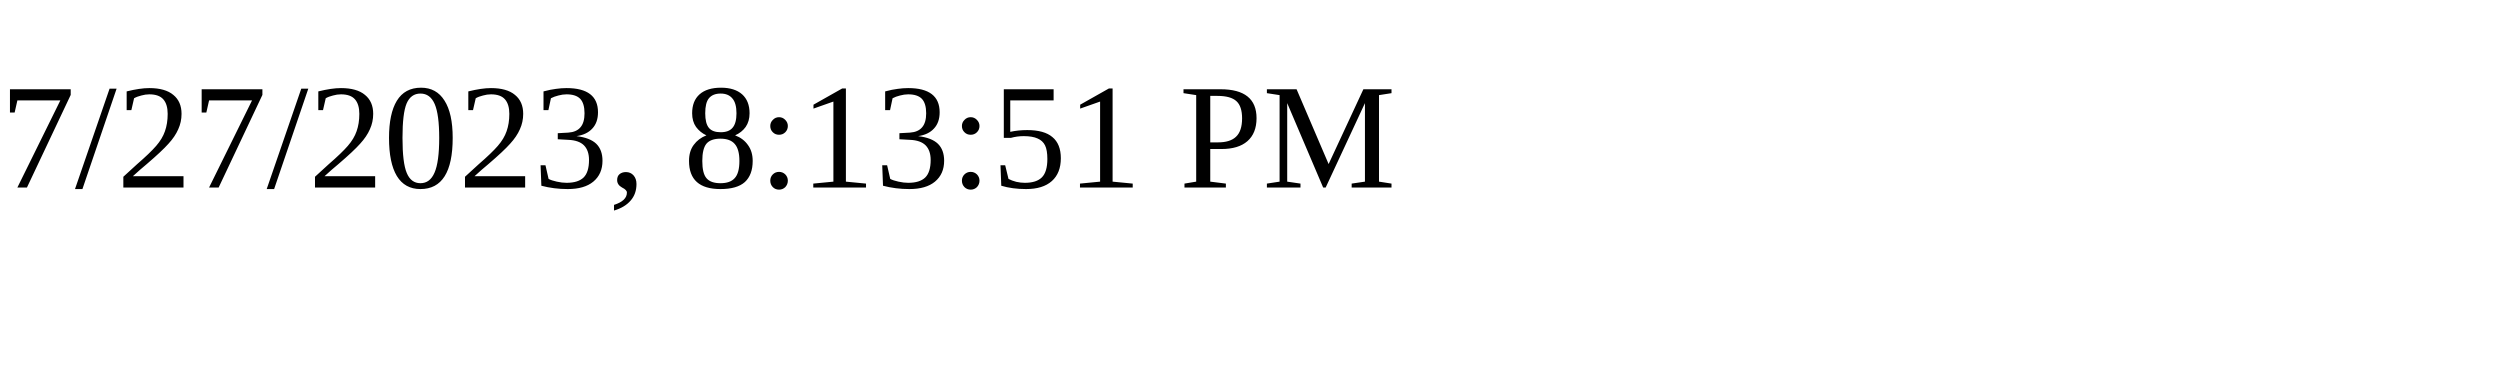
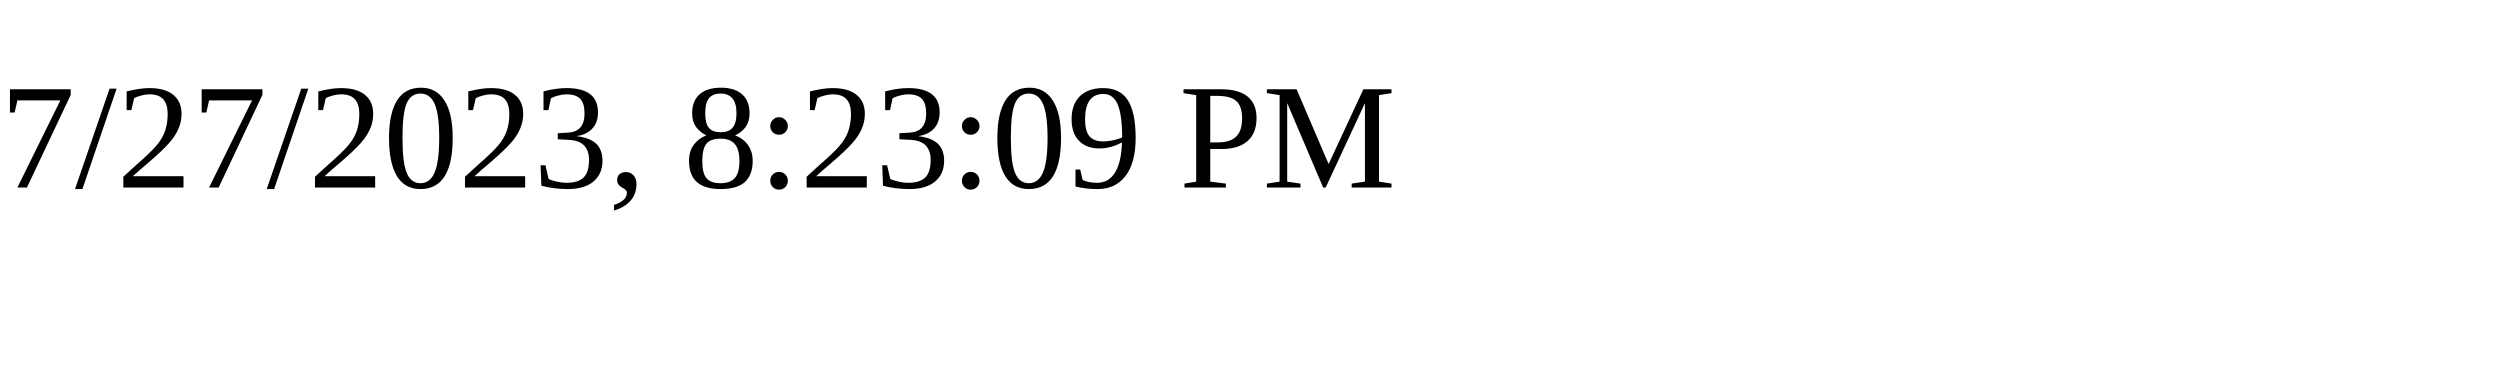
<svg xmlns="http://www.w3.org/2000/svg" height="30" width="200">
-   <text x="0" y="15">7/27/2023, 8:13:51 PM</text>
+   <text x="0" y="15">7/27/2023, 8:23:09 PM</text>
</svg>
